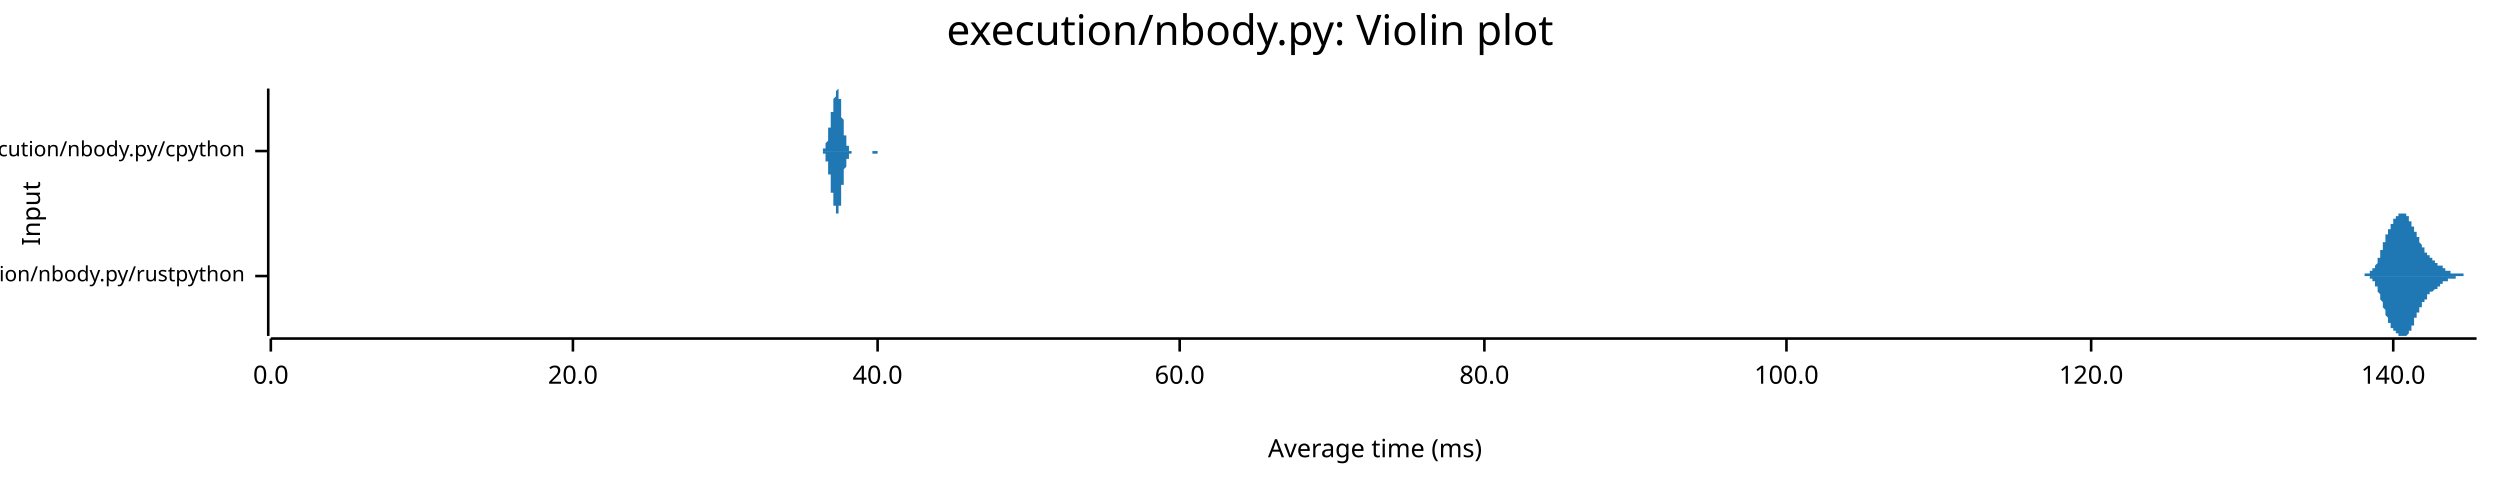
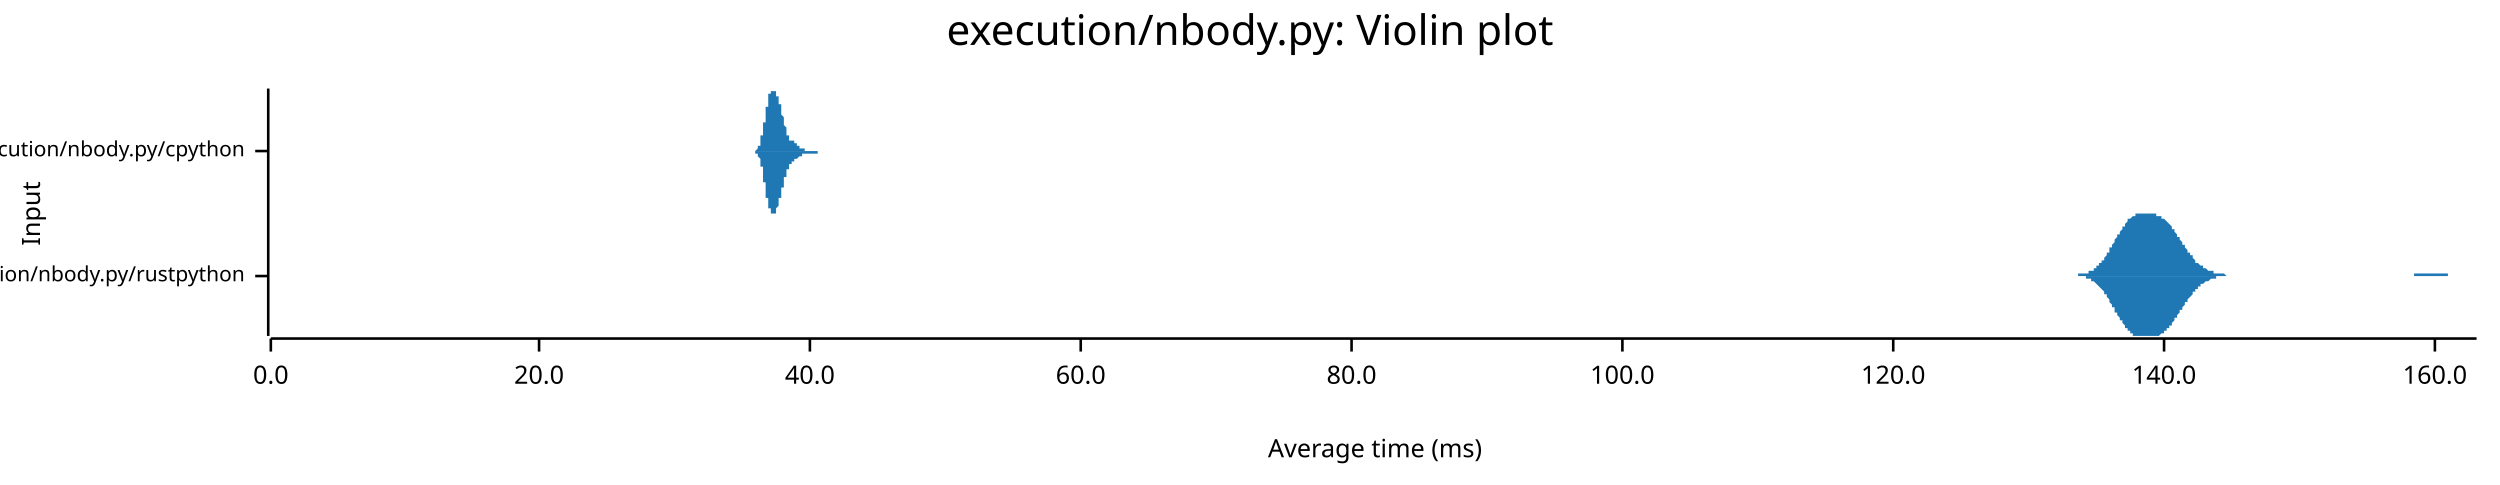
<svg xmlns="http://www.w3.org/2000/svg" width="960" height="186" viewBox="0 0 960 186">
  <text x="480" y="5" dy="0.76em" text-anchor="middle" font-family="sans-serif" font-size="16.129" opacity="1" fill="#000000">
execution/nbody.py: Violin plot
</text>
  <text x="8" y="82" dy="0.76em" text-anchor="middle" font-family="sans-serif" font-size="9.677" opacity="1" fill="#000000" transform="rotate(270, 8, 82)">
Input
</text>
  <text x="528" y="178" dy="-0.5ex" text-anchor="middle" font-family="sans-serif" font-size="9.677" opacity="1" fill="#000000">
Average time (ms)
</text>
  <polyline fill="none" opacity="1" stroke="#000000" stroke-width="1" points="103,34 103,129 " />
  <text x="94" y="106" dy="0.5ex" text-anchor="end" font-family="sans-serif" font-size="8.065" opacity="1" fill="#000000">
execution/nbody.py/rustpython
</text>
  <polyline fill="none" opacity="1" stroke="#000000" stroke-width="1" points="98,106 103,106 " />
  <text x="94" y="58" dy="0.5ex" text-anchor="end" font-family="sans-serif" font-size="8.065" opacity="1" fill="#000000">
execution/nbody.py/cpython
</text>
  <polyline fill="none" opacity="1" stroke="#000000" stroke-width="1" points="98,58 103,58 " />
  <polyline fill="none" opacity="1" stroke="#000000" stroke-width="1" points="104,130 951,130 " />
  <text x="104" y="140" dy="0.76em" text-anchor="middle" font-family="sans-serif" font-size="9.677" opacity="1" fill="#000000">
0.0
</text>
  <polyline fill="none" opacity="1" stroke="#000000" stroke-width="1" points="104,130 104,135 " />
-   <text x="220" y="140" dy="0.76em" text-anchor="middle" font-family="sans-serif" font-size="9.677" opacity="1" fill="#000000">
+   <text x="207" y="140" dy="0.76em" text-anchor="middle" font-family="sans-serif" font-size="9.677" opacity="1" fill="#000000">
20.0
</text>
-   <polyline fill="none" opacity="1" stroke="#000000" stroke-width="1" points="220,130 220,135 " />
-   <text x="337" y="140" dy="0.76em" text-anchor="middle" font-family="sans-serif" font-size="9.677" opacity="1" fill="#000000">
+   <polyline fill="none" opacity="1" stroke="#000000" stroke-width="1" points="207,130 207,135 " />
+   <text x="311" y="140" dy="0.76em" text-anchor="middle" font-family="sans-serif" font-size="9.677" opacity="1" fill="#000000">
40.0
</text>
-   <polyline fill="none" opacity="1" stroke="#000000" stroke-width="1" points="337,130 337,135 " />
-   <text x="453" y="140" dy="0.76em" text-anchor="middle" font-family="sans-serif" font-size="9.677" opacity="1" fill="#000000">
+   <polyline fill="none" opacity="1" stroke="#000000" stroke-width="1" points="311,130 311,135 " />
+   <text x="415" y="140" dy="0.76em" text-anchor="middle" font-family="sans-serif" font-size="9.677" opacity="1" fill="#000000">
60.0
</text>
-   <polyline fill="none" opacity="1" stroke="#000000" stroke-width="1" points="453,130 453,135 " />
-   <text x="570" y="140" dy="0.76em" text-anchor="middle" font-family="sans-serif" font-size="9.677" opacity="1" fill="#000000">
+   <polyline fill="none" opacity="1" stroke="#000000" stroke-width="1" points="415,130 415,135 " />
+   <text x="519" y="140" dy="0.76em" text-anchor="middle" font-family="sans-serif" font-size="9.677" opacity="1" fill="#000000">
80.0
</text>
-   <polyline fill="none" opacity="1" stroke="#000000" stroke-width="1" points="570,130 570,135 " />
-   <text x="686" y="140" dy="0.76em" text-anchor="middle" font-family="sans-serif" font-size="9.677" opacity="1" fill="#000000">
+   <polyline fill="none" opacity="1" stroke="#000000" stroke-width="1" points="519,130 519,135 " />
+   <text x="623" y="140" dy="0.76em" text-anchor="middle" font-family="sans-serif" font-size="9.677" opacity="1" fill="#000000">
100.0
</text>
-   <polyline fill="none" opacity="1" stroke="#000000" stroke-width="1" points="686,130 686,135 " />
-   <text x="803" y="140" dy="0.76em" text-anchor="middle" font-family="sans-serif" font-size="9.677" opacity="1" fill="#000000">
+   <polyline fill="none" opacity="1" stroke="#000000" stroke-width="1" points="623,130 623,135 " />
+   <text x="727" y="140" dy="0.76em" text-anchor="middle" font-family="sans-serif" font-size="9.677" opacity="1" fill="#000000">
120.0
</text>
-   <polyline fill="none" opacity="1" stroke="#000000" stroke-width="1" points="803,130 803,135 " />
-   <text x="919" y="140" dy="0.76em" text-anchor="middle" font-family="sans-serif" font-size="9.677" opacity="1" fill="#000000">
+   <polyline fill="none" opacity="1" stroke="#000000" stroke-width="1" points="727,130 727,135 " />
+   <text x="831" y="140" dy="0.76em" text-anchor="middle" font-family="sans-serif" font-size="9.677" opacity="1" fill="#000000">
140.0
</text>
-   <polyline fill="none" opacity="1" stroke="#000000" stroke-width="1" points="919,130 919,135 " />
-   <polygon opacity="1" fill="#1F78B4" points="906,106 906,106 906,106 906,106 906,106 906,106 906,106 906,106 907,106 907,106 907,106 907,106 907,106 907,106 907,106 907,106 907,106 907,106 907,106 908,106 908,106 908,106 908,106 908,106 908,106 908,106 908,106 908,106 908,106 908,106 908,105 909,105 909,105 909,105 909,105 909,105 909,105 909,105 909,105 909,105 909,105 909,105 910,105 910,105 910,105 910,105 910,105 910,105 910,105 910,105 910,105 910,105 910,104 911,104 911,104 911,104 911,104 911,104 911,104 911,104 911,104 911,104 911,103 911,103 912,103 912,103 912,103 912,103 912,103 912,102 912,102 912,102 912,102 912,102 912,102 913,101 913,101 913,101 913,101 913,101 913,100 913,100 913,100 913,100 913,99 913,99 914,99 914,99 914,98 914,98 914,98 914,98 914,97 914,97 914,97 914,97 914,96 914,96 915,96 915,96 915,95 915,95 915,95 915,94 915,94 915,94 915,94 915,93 915,93 916,93 916,93 916,92 916,92 916,92 916,91 916,91 916,91 916,91 916,90 916,90 917,90 917,90 917,89 917,89 917,89 917,89 917,89 917,88 917,88 917,88 917,88 918,88 918,87 918,87 918,87 918,87 918,87 918,87 918,86 918,86 918,86 918,86 919,86 919,86 919,85 919,85 919,85 919,85 919,85 919,85 919,85 919,85 919,84 920,84 920,84 920,84 920,84 920,84 920,84 920,84 920,84 920,84 920,83 920,83 920,83 921,83 921,83 921,83 921,83 921,83 921,83 921,83 921,83 921,83 921,83 921,82 922,82 922,82 922,82 922,82 922,82 922,82 922,82 922,82 922,82 922,82 922,82 923,82 923,82 923,82 923,82 923,82 923,82 923,82 923,82 923,82 923,82 923,82 924,82 924,82 924,82 924,82 924,82 924,83 924,83 924,83 924,83 924,83 924,83 925,83 925,83 925,83 925,83 925,84 925,84 925,84 925,84 925,84 925,84 925,85 926,85 926,85 926,85 926,85 926,85 926,86 926,86 926,86 926,86 926,86 926,87 926,87 927,87 927,87 927,87 927,88 927,88 927,88 927,88 927,88 927,89 927,89 927,89 928,89 928,89 928,90 928,90 928,90 928,90 928,90 928,91 928,91 928,91 928,91 929,91 929,92 929,92 929,92 929,92 929,92 929,93 929,93 929,93 929,93 929,93 930,94 930,94 930,94 930,94 930,94 930,94 930,95 930,95 930,95 930,95 930,95 931,95 931,96 931,96 931,96 931,96 931,96 931,96 931,96 931,97 931,97 931,97 932,97 932,97 932,97 932,97 932,97 932,97 932,98 932,98 932,98 932,98 932,98 932,98 933,98 933,98 933,98 933,98 933,99 933,99 933,99 933,99 933,99 933,99 933,99 934,99 934,99 934,99 934,99 934,100 934,100 934,100 934,100 934,100 934,100 934,100 935,100 935,100 935,100 935,100 935,100 935,100 935,101 935,101 935,101 935,101 935,101 936,101 936,101 936,101 936,101 936,101 936,101 936,101 936,101 936,101 936,102 936,102 937,102 937,102 937,102 937,102 937,102 937,102 937,102 937,102 937,102 937,102 937,102 938,102 938,103 938,103 938,103 938,103 938,103 938,103 938,103 938,103 938,103 938,103 938,103 939,103 939,103 939,103 939,103 939,103 939,104 939,104 939,104 939,104 939,104 939,104 940,104 940,104 940,104 940,104 940,104 940,104 940,104 940,104 940,104 940,104 940,104 941,104 941,104 941,104 941,104 941,104 941,104 941,104 941,105 941,105 941,105 941,105 942,105 942,105 942,105 942,105 942,105 942,105 942,105 942,105 942,105 942,105 942,105 943,105 943,105 943,105 943,105 943,105 943,105 943,105 943,105 943,105 943,105 943,105 944,105 944,105 944,105 944,105 944,105 944,105 944,105 944,105 944,105 944,105 944,105 944,105 945,105 945,105 945,105 945,105 945,105 945,105 945,105 945,105 945,105 945,105 945,105 946,105 946,105 946,105 946,105 946,105 946,105 946,105 946,105 946,105 946,106 946,106 947,106 947,106 947,106 947,106 947,106 947,106 947,106 947,106 947,106 947,106 947,106 948,106 948,106 948,106 948,106 948,106 948,106 948,106 948,106 948,106 948,106 948,106 949,106 949,106 949,106 949,106 949,106 949,106 949,106 949,106 949,106 949,106 949,106 950,106 950,106 950,106 950,106 950,106 950,106 950,106 950,106 950,106 950,106 950,106 951,106 951,106 906,106 " />
-   <polygon opacity="1" fill="#1F78B4" points="906,106 906,106 906,106 906,106 906,106 906,106 906,106 906,106 907,106 907,106 907,106 907,106 907,106 907,106 907,106 907,106 907,106 907,106 907,106 908,106 908,106 908,106 908,106 908,106 908,106 908,106 908,106 908,106 908,106 908,106 908,106 909,106 909,106 909,106 909,106 909,106 909,106 909,106 909,106 909,106 909,106 909,106 910,106 910,106 910,106 910,107 910,107 910,107 910,107 910,107 910,107 910,107 910,107 911,107 911,107 911,107 911,107 911,107 911,108 911,108 911,108 911,108 911,108 911,108 912,108 912,108 912,109 912,109 912,109 912,109 912,109 912,109 912,110 912,110 912,110 913,110 913,110 913,110 913,111 913,111 913,111 913,111 913,112 913,112 913,112 913,112 914,113 914,113 914,113 914,113 914,114 914,114 914,114 914,114 914,115 914,115 914,115 914,115 915,116 915,116 915,116 915,116 915,117 915,117 915,117 915,118 915,118 915,118 915,118 916,119 916,119 916,119 916,120 916,120 916,120 916,120 916,121 916,121 916,121 916,121 917,122 917,122 917,122 917,122 917,122 917,123 917,123 917,123 917,123 917,124 917,124 918,124 918,124 918,124 918,124 918,125 918,125 918,125 918,125 918,125 918,125 918,126 919,126 919,126 919,126 919,126 919,126 919,126 919,127 919,127 919,127 919,127 919,127 920,127 920,127 920,127 920,127 920,128 920,128 920,128 920,128 920,128 920,128 920,128 920,128 921,128 921,128 921,128 921,129 921,129 921,129 921,129 921,129 921,129 921,129 921,129 922,129 922,129 922,129 922,129 922,129 922,129 922,129 922,129 922,129 922,129 922,129 923,129 923,129 923,129 923,129 923,129 923,129 923,129 923,129 923,129 923,129 923,129 924,129 924,129 924,129 924,129 924,129 924,129 924,129 924,129 924,129 924,129 924,129 925,128 925,128 925,128 925,128 925,128 925,128 925,128 925,127 925,127 925,127 925,127 926,127 926,127 926,126 926,126 926,126 926,126 926,126 926,126 926,125 926,125 926,125 926,125 927,125 927,124 927,124 927,124 927,124 927,124 927,123 927,123 927,123 927,123 927,122 928,122 928,122 928,122 928,122 928,121 928,121 928,121 928,121 928,121 928,120 928,120 929,120 929,120 929,120 929,119 929,119 929,119 929,119 929,119 929,118 929,118 929,118 930,118 930,118 930,118 930,117 930,117 930,117 930,117 930,117 930,117 930,116 930,116 931,116 931,116 931,116 931,116 931,116 931,115 931,115 931,115 931,115 931,115 931,115 932,115 932,114 932,114 932,114 932,114 932,114 932,114 932,114 932,114 932,114 932,113 932,113 933,113 933,113 933,113 933,113 933,113 933,113 933,113 933,113 933,113 933,112 933,112 934,112 934,112 934,112 934,112 934,112 934,112 934,112 934,112 934,112 934,112 934,112 935,111 935,111 935,111 935,111 935,111 935,111 935,111 935,111 935,111 935,111 935,111 936,111 936,111 936,110 936,110 936,110 936,110 936,110 936,110 936,110 936,110 936,110 937,110 937,110 937,110 937,110 937,110 937,109 937,109 937,109 937,109 937,109 937,109 938,109 938,109 938,109 938,109 938,109 938,109 938,109 938,109 938,109 938,108 938,108 938,108 939,108 939,108 939,108 939,108 939,108 939,108 939,108 939,108 939,108 939,108 939,108 940,108 940,108 940,108 940,108 940,107 940,107 940,107 940,107 940,107 940,107 940,107 941,107 941,107 941,107 941,107 941,107 941,107 941,107 941,107 941,107 941,107 941,107 942,107 942,107 942,107 942,107 942,107 942,107 942,107 942,107 942,107 942,107 942,107 943,107 943,107 943,107 943,107 943,107 943,107 943,107 943,107 943,107 943,107 943,106 944,106 944,106 944,106 944,106 944,106 944,106 944,106 944,106 944,106 944,106 944,106 944,106 945,106 945,106 945,106 945,106 945,106 945,106 945,106 945,106 945,106 945,106 945,106 946,106 946,106 946,106 946,106 946,106 946,106 946,106 946,106 946,106 946,106 946,106 947,106 947,106 947,106 947,106 947,106 947,106 947,106 947,106 947,106 947,106 947,106 948,106 948,106 948,106 948,106 948,106 948,106 948,106 948,106 948,106 948,106 948,106 949,106 949,106 949,106 949,106 949,106 949,106 949,106 949,106 949,106 949,106 949,106 950,106 950,106 950,106 950,106 950,106 950,106 950,106 950,106 950,106 950,106 950,106 951,106 951,106 906,106 " />
-   <polygon opacity="1" fill="#1F78B4" points="314,58 314,58 314,58 314,58 314,58 315,58 315,58 315,58 315,58 315,58 315,58 315,58 315,58 315,58 315,58 315,58 315,58 315,58 315,58 315,58 315,58 315,58 315,58 315,58 315,58 316,58 316,58 316,58 316,58 316,58 316,58 316,58 316,58 316,58 316,58 316,58 316,58 316,58 316,58 316,57 316,57 316,57 316,57 316,57 316,57 317,57 317,57 317,57 317,57 317,57 317,57 317,57 317,56 317,56 317,56 317,56 317,56 317,56 317,56 317,56 317,55 317,55 317,55 317,55 317,55 317,55 318,54 318,54 318,54 318,54 318,53 318,53 318,53 318,53 318,53 318,52 318,52 318,52 318,51 318,51 318,51 318,51 318,50 318,50 318,50 318,49 319,49 319,49 319,49 319,48 319,48 319,48 319,47 319,47 319,47 319,46 319,46 319,46 319,45 319,45 319,45 319,44 319,44 319,44 319,43 319,43 319,43 320,43 320,42 320,42 320,42 320,41 320,41 320,41 320,41 320,40 320,40 320,40 320,39 320,39 320,39 320,39 320,38 320,38 320,38 320,38 320,38 321,37 321,37 321,37 321,37 321,36 321,36 321,36 321,36 321,36 321,36 321,35 321,35 321,35 321,35 321,35 321,35 321,35 321,35 321,35 321,35 321,35 322,34 322,35 322,35 322,35 322,35 322,35 322,35 322,35 322,35 322,35 322,35 322,36 322,36 322,36 322,36 322,36 322,37 322,37 322,37 322,38 323,38 323,38 323,39 323,39 323,39 323,40 323,40 323,40 323,41 323,41 323,42 323,42 323,42 323,43 323,43 323,44 323,44 323,45 323,45 323,45 324,46 324,46 324,46 324,47 324,47 324,48 324,48 324,48 324,49 324,49 324,49 324,50 324,50 324,50 324,50 324,51 324,51 324,51 324,51 324,52 324,52 325,52 325,52 325,53 325,53 325,53 325,53 325,53 325,54 325,54 325,54 325,54 325,54 325,54 325,55 325,55 325,55 325,55 325,55 325,55 325,56 326,56 326,56 326,56 326,56 326,56 326,56 326,56 326,57 326,57 326,57 326,57 326,57 326,57 326,57 326,57 326,57 326,57 326,57 326,57 326,58 326,58 327,58 327,58 327,58 327,58 327,58 327,58 327,58 327,58 327,58 327,58 327,58 327,58 327,58 327,58 327,58 327,58 327,58 327,58 327,58 327,58 328,58 328,58 328,58 328,58 328,58 328,58 328,58 328,58 328,58 328,58 328,58 328,58 328,58 328,58 328,58 328,58 328,58 328,58 328,58 328,58 328,58 329,58 329,58 329,58 329,58 329,58 329,58 329,58 329,58 329,58 329,58 329,58 329,58 329,58 329,58 329,58 329,58 329,58 329,58 329,58 329,58 330,58 330,58 330,58 330,58 330,58 330,58 330,58 330,58 330,58 330,58 330,58 330,58 330,58 330,58 330,58 330,58 330,58 330,58 330,58 330,58 331,58 331,58 331,58 331,58 331,58 331,58 331,58 331,58 331,58 331,58 331,58 331,58 331,58 331,58 331,58 331,58 331,58 331,58 331,58 331,58 331,58 332,58 332,58 332,58 332,58 332,58 332,58 332,58 332,58 332,58 332,58 332,58 332,58 332,58 332,58 332,58 332,58 332,58 332,58 332,58 332,58 333,58 333,58 333,58 333,58 333,58 333,58 333,58 333,58 333,58 333,58 333,58 333,58 333,58 333,58 333,58 333,58 333,58 333,58 333,58 333,58 333,58 334,58 334,58 334,58 334,58 334,58 334,58 334,58 334,58 334,58 334,58 334,58 334,58 334,58 334,58 334,58 334,58 334,58 334,58 334,58 334,58 335,58 335,58 335,58 335,58 335,58 335,58 335,58 335,58 335,58 335,58 335,58 335,58 335,58 335,58 335,58 335,58 335,58 335,58 335,58 335,58 335,58 336,58 336,58 336,58 336,58 336,58 336,58 336,58 336,58 336,58 336,58 336,58 336,58 336,58 336,58 336,58 336,58 336,58 336,58 336,58 336,58 337,58 337,58 337,58 337,58 337,58 337,58 337,58 337,58 337,58 337,58 337,58 337,58 337,58 337,58 337,58 337,58 337,58 337,58 337,58 337,58 338,58 338,58 338,58 338,58 338,58 338,58 338,58 338,58 338,58 338,58 338,58 338,58 338,58 338,58 338,58 338,58 338,58 338,58 338,58 338,58 338,58 339,58 339,58 339,58 339,58 339,58 339,58 314,58 " />
-   <polygon opacity="1" fill="#1F78B4" points="314,58 314,58 314,58 314,58 314,58 315,58 315,58 315,58 315,58 315,58 315,58 315,58 315,58 315,58 315,58 315,58 315,58 315,58 315,58 315,58 315,58 315,58 315,58 315,58 315,58 316,58 316,58 316,59 316,59 316,59 316,59 316,59 316,59 316,59 316,59 316,59 316,59 316,59 316,59 316,59 316,59 316,59 316,59 316,59 316,59 317,59 317,60 317,60 317,60 317,60 317,60 317,60 317,60 317,60 317,60 317,60 317,61 317,61 317,61 317,61 317,61 317,61 317,61 317,62 317,62 317,62 318,62 318,62 318,63 318,63 318,63 318,63 318,63 318,64 318,64 318,64 318,64 318,65 318,65 318,65 318,66 318,66 318,66 318,66 318,67 318,67 319,67 319,68 319,68 319,68 319,69 319,69 319,69 319,70 319,70 319,70 319,71 319,71 319,71 319,72 319,72 319,72 319,72 319,73 319,73 319,73 319,74 320,74 320,74 320,75 320,75 320,75 320,75 320,76 320,76 320,76 320,77 320,77 320,77 320,77 320,78 320,78 320,78 320,78 320,79 320,79 320,79 321,79 321,79 321,80 321,80 321,80 321,80 321,80 321,81 321,81 321,81 321,81 321,81 321,81 321,82 321,82 321,82 321,82 321,82 321,82 321,82 321,82 322,82 322,82 322,82 322,82 322,82 322,82 322,82 322,82 322,81 322,81 322,81 322,81 322,81 322,81 322,80 322,80 322,80 322,80 322,79 322,79 323,79 323,78 323,78 323,78 323,77 323,77 323,76 323,76 323,76 323,75 323,75 323,74 323,74 323,74 323,73 323,73 323,72 323,72 323,72 323,71 324,71 324,70 324,70 324,70 324,69 324,69 324,69 324,68 324,68 324,68 324,67 324,67 324,67 324,66 324,66 324,66 324,66 324,65 324,65 324,65 324,65 325,64 325,64 325,64 325,64 325,64 325,63 325,63 325,63 325,63 325,63 325,62 325,62 325,62 325,62 325,62 325,62 325,61 325,61 325,61 325,61 326,61 326,61 326,61 326,60 326,60 326,60 326,60 326,60 326,60 326,60 326,60 326,60 326,59 326,59 326,59 326,59 326,59 326,59 326,59 326,59 326,59 327,59 327,59 327,59 327,59 327,59 327,59 327,59 327,59 327,59 327,58 327,58 327,58 327,58 327,58 327,58 327,58 327,58 327,58 327,58 327,58 328,58 328,58 328,58 328,58 328,58 328,58 328,58 328,58 328,58 328,58 328,58 328,58 328,58 328,58 328,58 328,58 328,58 328,58 328,58 328,58 328,58 329,58 329,58 329,58 329,58 329,58 329,58 329,58 329,58 329,58 329,58 329,58 329,58 329,58 329,58 329,58 329,58 329,58 329,58 329,58 329,58 330,58 330,58 330,58 330,58 330,58 330,58 330,58 330,58 330,58 330,58 330,58 330,58 330,58 330,58 330,58 330,58 330,58 330,58 330,58 330,58 331,58 331,58 331,58 331,58 331,58 331,58 331,58 331,58 331,58 331,58 331,58 331,58 331,58 331,58 331,58 331,58 331,58 331,58 331,58 331,58 331,58 332,58 332,58 332,58 332,58 332,58 332,58 332,58 332,58 332,58 332,58 332,58 332,58 332,58 332,58 332,58 332,58 332,58 332,58 332,58 332,58 333,58 333,58 333,58 333,58 333,58 333,58 333,58 333,58 333,58 333,58 333,58 333,58 333,58 333,58 333,58 333,58 333,58 333,58 333,58 333,58 333,58 334,58 334,58 334,58 334,58 334,58 334,58 334,58 334,58 334,58 334,58 334,58 334,58 334,58 334,58 334,58 334,58 334,58 334,58 334,58 334,58 335,58 335,58 335,58 335,58 335,58 335,58 335,59 335,59 335,59 335,59 335,59 335,59 335,59 335,59 335,59 335,59 335,59 335,59 335,59 335,59 335,59 336,59 336,59 336,59 336,59 336,59 336,59 336,59 336,59 336,59 336,59 336,59 336,59 336,59 336,59 336,59 336,59 336,59 336,59 336,59 336,59 337,59 337,59 337,59 337,59 337,59 337,59 337,59 337,59 337,59 337,59 337,58 337,58 337,58 337,58 337,58 337,58 337,58 337,58 337,58 337,58 338,58 338,58 338,58 338,58 338,58 338,58 338,58 338,58 338,58 338,58 338,58 338,58 338,58 338,58 338,58 338,58 338,58 338,58 338,58 338,58 338,58 339,58 339,58 339,58 339,58 339,58 339,58 314,58 " />
+   <polyline fill="none" opacity="1" stroke="#000000" stroke-width="1" points="831,130 831,135 " />
+   <text x="935" y="140" dy="0.76em" text-anchor="middle" font-family="sans-serif" font-size="9.677" opacity="1" fill="#000000">
+ 160.0
+ </text>
+   <polyline fill="none" opacity="1" stroke="#000000" stroke-width="1" points="935,130 935,135 " />
+   <polygon opacity="1" fill="#1F78B4" points="792,106 792,106 793,106 793,106 793,106 794,106 794,106 794,106 795,106 795,106 795,106 796,106 796,106 796,106 796,106 797,106 797,106 797,106 798,106 798,105 798,105 799,105 799,105 799,105 800,105 800,105 800,105 801,105 801,105 801,105 802,105 802,105 802,104 803,104 803,104 803,104 803,104 804,104 804,103 804,103 805,103 805,103 805,102 806,102 806,102 806,101 807,101 807,101 807,100 808,100 808,99 808,99 809,98 809,98 809,97 810,97 810,96 810,96 810,95 811,95 811,94 811,94 812,93 812,92 812,92 813,91 813,91 813,90 814,90 814,89 814,89 815,88 815,88 815,87 816,87 816,86 816,86 817,85 817,85 817,85 817,84 818,84 818,84 818,84 819,83 819,83 819,83 820,83 820,83 820,82 821,82 821,82 821,82 822,82 822,82 822,82 823,82 823,82 823,82 823,82 824,82 824,82 824,82 825,82 825,82 825,82 826,82 826,82 826,82 827,82 827,82 827,82 828,82 828,83 828,83 829,83 829,83 829,83 830,83 830,83 830,83 830,84 831,84 831,84 831,84 832,85 832,85 832,85 833,86 833,86 833,86 834,87 834,87 834,88 835,88 835,89 835,89 836,90 836,90 836,91 837,91 837,91 837,92 837,92 838,93 838,93 838,94 839,94 839,95 839,95 840,96 840,96 840,97 841,97 841,98 841,98 842,98 842,99 842,99 843,100 843,100 843,100 843,101 844,101 844,101 844,101 845,102 845,102 845,102 846,102 846,103 846,103 847,103 847,103 847,103 848,104 848,104 848,104 849,104 849,104 849,104 850,104 850,105 850,105 850,105 851,105 851,105 851,105 852,105 852,105 852,105 853,105 853,105 853,105 854,105 854,105 854,105 855,106 855,106 855,106 856,106 856,106 856,106 857,106 857,106 857,106 857,106 858,106 858,106 858,106 859,106 859,106 859,106 860,106 860,106 860,106 861,106 861,106 861,106 862,106 862,106 862,106 863,106 863,106 863,106 863,106 864,106 864,106 864,106 865,106 865,106 865,106 866,106 866,106 866,106 867,106 867,106 867,106 868,106 868,106 868,106 869,106 869,106 869,106 870,106 870,106 870,106 870,106 871,106 871,106 871,106 872,106 872,106 872,106 873,106 873,106 873,106 874,106 874,106 874,106 875,106 875,106 875,106 876,106 876,106 876,106 877,106 877,106 877,106 877,106 878,106 878,106 878,106 879,106 879,106 879,106 880,106 880,106 880,106 881,106 881,106 881,106 882,106 882,106 882,106 883,106 883,106 883,106 884,106 884,106 884,106 884,106 885,106 885,106 885,106 886,106 886,106 886,106 887,106 887,106 887,106 888,106 888,106 888,106 889,106 889,106 889,106 890,106 890,106 890,106 890,106 891,106 891,106 891,106 892,106 892,106 892,106 893,106 893,106 893,106 894,106 894,106 894,106 895,106 895,106 895,106 896,106 896,106 896,106 897,106 897,106 897,106 897,106 898,106 898,106 898,106 899,106 899,106 899,106 900,106 900,106 900,106 901,106 901,106 901,106 902,106 902,106 902,106 903,106 903,106 903,106 904,106 904,106 904,106 904,106 905,106 905,106 905,106 906,106 906,106 906,106 907,106 907,106 907,106 908,106 908,106 908,106 909,106 909,106 909,106 910,106 910,106 910,106 910,106 911,106 911,106 911,106 912,106 912,106 912,106 913,106 913,106 913,106 914,106 914,106 914,106 915,106 915,106 915,106 916,106 916,106 916,106 917,106 917,106 917,106 917,106 918,106 918,106 918,106 919,106 919,106 919,106 920,106 920,106 920,106 921,106 921,106 921,106 922,106 922,106 922,106 923,106 923,106 923,106 924,106 924,106 924,106 924,106 925,106 925,106 925,106 926,106 926,106 926,106 927,106 927,105 927,105 928,105 928,105 928,105 929,105 929,105 929,105 930,105 930,105 930,105 930,105 931,105 931,105 931,105 932,105 932,105 932,105 933,105 933,105 933,105 934,105 934,105 934,105 935,105 935,105 935,105 936,105 936,105 936,105 937,105 937,105 937,105 937,105 938,105 938,105 938,105 939,105 939,105 939,105 940,105 940,106 940,106 941,106 941,106 941,106 942,106 942,106 942,106 943,106 943,106 943,106 944,106 944,106 944,106 944,106 945,106 945,106 945,106 946,106 946,106 946,106 947,106 947,106 947,106 948,106 948,106 948,106 949,106 949,106 949,106 950,106 950,106 950,106 951,106 951,106 792,106 " />
+   <polygon opacity="1" fill="#1F78B4" points="792,106 792,106 793,106 793,106 793,106 794,106 794,106 794,106 795,106 795,106 795,106 796,106 796,106 796,106 796,106 797,106 797,106 797,106 798,106 798,106 798,106 799,106 799,106 799,106 800,106 800,106 800,106 801,106 801,107 801,107 802,107 802,107 802,107 803,107 803,107 803,108 803,108 804,108 804,108 804,108 805,109 805,109 805,109 806,110 806,110 806,110 807,111 807,111 807,111 808,112 808,112 808,113 809,113 809,114 809,114 810,115 810,115 810,116 810,116 811,117 811,117 811,118 812,118 812,119 812,120 813,120 813,121 813,121 814,122 814,122 814,123 815,123 815,124 815,124 816,125 816,125 816,126 817,126 817,126 817,127 817,127 818,127 818,128 818,128 819,128 819,128 819,129 820,129 820,129 820,129 821,129 821,129 821,129 822,129 822,129 822,129 823,129 823,129 823,129 823,129 824,129 824,129 824,129 825,129 825,129 825,129 826,129 826,129 826,129 827,129 827,129 827,129 828,129 828,129 828,129 829,129 829,129 829,129 830,128 830,128 830,128 830,128 831,128 831,127 831,127 832,127 832,126 832,126 833,126 833,125 833,125 834,125 834,124 834,124 835,123 835,123 835,122 836,122 836,121 836,121 837,120 837,120 837,120 837,119 838,119 838,118 838,118 839,117 839,117 839,116 840,116 840,115 840,115 841,114 841,114 841,114 842,113 842,113 842,112 843,112 843,112 843,111 843,111 844,111 844,110 844,110 845,110 845,110 845,109 846,109 846,109 846,109 847,108 847,108 847,108 848,108 848,108 848,108 849,107 849,107 849,107 850,107 850,107 850,107 850,107 851,107 851,107 851,106 852,106 852,106 852,106 853,106 853,106 853,106 854,106 854,106 854,106 855,106 855,106 855,106 856,106 856,106 856,106 857,106 857,106 857,106 857,106 858,106 858,106 858,106 859,106 859,106 859,106 860,106 860,106 860,106 861,106 861,106 861,106 862,106 862,106 862,106 863,106 863,106 863,106 863,106 864,106 864,106 864,106 865,106 865,106 865,106 866,106 866,106 866,106 867,106 867,106 867,106 868,106 868,106 868,106 869,106 869,106 869,106 870,106 870,106 870,106 870,106 871,106 871,106 871,106 872,106 872,106 872,106 873,106 873,106 873,106 874,106 874,106 874,106 875,106 875,106 875,106 876,106 876,106 876,106 877,106 877,106 877,106 877,106 878,106 878,106 878,106 879,106 879,106 879,106 880,106 880,106 880,106 881,106 881,106 881,106 882,106 882,106 882,106 883,106 883,106 883,106 884,106 884,106 884,106 884,106 885,106 885,106 885,106 886,106 886,106 886,106 887,106 887,106 887,106 888,106 888,106 888,106 889,106 889,106 889,106 890,106 890,106 890,106 890,106 891,106 891,106 891,106 892,106 892,106 892,106 893,106 893,106 893,106 894,106 894,106 894,106 895,106 895,106 895,106 896,106 896,106 896,106 897,106 897,106 897,106 897,106 898,106 898,106 898,106 899,106 899,106 899,106 900,106 900,106 900,106 901,106 901,106 901,106 902,106 902,106 902,106 903,106 903,106 903,106 904,106 904,106 904,106 904,106 905,106 905,106 905,106 906,106 906,106 906,106 907,106 907,106 907,106 908,106 908,106 908,106 909,106 909,106 909,106 910,106 910,106 910,106 910,106 911,106 911,106 911,106 912,106 912,106 912,106 913,106 913,106 913,106 914,106 914,106 914,106 915,106 915,106 915,106 916,106 916,106 916,106 917,106 917,106 917,106 917,106 918,106 918,106 918,106 919,106 919,106 919,106 920,106 920,106 920,106 921,106 921,106 921,106 922,106 922,106 922,106 923,106 923,106 923,106 924,106 924,106 924,106 924,106 925,106 925,106 925,106 926,106 926,106 926,106 927,106 927,106 927,106 928,106 928,106 928,106 929,106 929,106 929,106 930,106 930,106 930,106 930,106 931,106 931,106 931,106 932,106 932,106 932,106 933,106 933,106 933,106 934,106 934,106 934,106 935,106 935,106 935,106 936,106 936,106 936,106 937,106 937,106 937,106 937,106 938,106 938,106 938,106 939,106 939,106 939,106 940,106 940,106 940,106 941,106 941,106 941,106 942,106 942,106 942,106 943,106 943,106 943,106 944,106 944,106 944,106 944,106 945,106 945,106 945,106 946,106 946,106 946,106 947,106 947,106 947,106 948,106 948,106 948,106 949,106 949,106 949,106 950,106 950,106 950,106 951,106 951,106 792,106 " />
+   <polygon opacity="1" fill="#1F78B4" points="288,58 288,58 288,58 288,58 288,58 288,58 289,58 289,58 289,58 289,58 289,58 289,58 289,58 289,58 289,58 289,58 289,58 289,58 289,58 289,58 289,58 289,58 289,58 289,58 290,58 290,58 290,58 290,58 290,58 290,58 290,58 290,58 290,58 290,58 290,58 290,58 290,58 290,58 290,58 290,58 290,58 291,57 291,57 291,57 291,57 291,57 291,57 291,57 291,57 291,57 291,57 291,57 291,57 291,57 291,56 291,56 291,56 291,56 292,56 292,56 292,56 292,55 292,55 292,55 292,55 292,55 292,55 292,54 292,54 292,54 292,54 292,53 292,53 292,53 292,53 292,52 293,52 293,52 293,52 293,51 293,51 293,51 293,50 293,50 293,50 293,49 293,49 293,49 293,48 293,48 293,48 293,47 293,47 294,47 294,46 294,46 294,45 294,45 294,45 294,44 294,44 294,44 294,43 294,43 294,43 294,42 294,42 294,42 294,41 294,41 295,41 295,40 295,40 295,40 295,39 295,39 295,39 295,39 295,38 295,38 295,38 295,38 295,37 295,37 295,37 295,37 295,37 295,36 296,36 296,36 296,36 296,36 296,36 296,35 296,35 296,35 296,35 296,35 296,35 296,35 296,35 296,35 296,35 296,35 296,35 297,35 297,35 297,35 297,35 297,35 297,34 297,35 297,35 297,35 297,35 297,35 297,35 297,35 297,35 297,35 297,35 297,35 297,35 298,35 298,35 298,35 298,35 298,35 298,35 298,36 298,36 298,36 298,36 298,36 298,36 298,36 298,36 298,37 298,37 298,37 299,37 299,37 299,37 299,38 299,38 299,38 299,38 299,38 299,39 299,39 299,39 299,39 299,39 299,40 299,40 299,40 299,40 300,40 300,41 300,41 300,41 300,41 300,42 300,42 300,42 300,42 300,43 300,43 300,43 300,43 300,43 300,44 300,44 300,44 300,44 301,45 301,45 301,45 301,45 301,46 301,46 301,46 301,46 301,47 301,47 301,47 301,47 301,47 301,48 301,48 301,48 301,48 302,49 302,49 302,49 302,49 302,49 302,50 302,50 302,50 302,50 302,50 302,50 302,51 302,51 302,51 302,51 302,51 302,51 302,52 303,52 303,52 303,52 303,52 303,52 303,52 303,53 303,53 303,53 303,53 303,53 303,53 303,53 303,53 303,53 303,53 303,54 304,54 304,54 304,54 304,54 304,54 304,54 304,54 304,54 304,54 304,54 304,54 304,54 304,54 304,54 304,54 304,54 304,54 305,54 305,55 305,55 305,55 305,55 305,55 305,55 305,55 305,55 305,55 305,55 305,55 305,55 305,55 305,55 305,55 305,55 305,55 306,55 306,55 306,55 306,55 306,55 306,55 306,55 306,55 306,55 306,56 306,56 306,56 306,56 306,56 306,56 306,56 306,56 307,56 307,56 307,56 307,56 307,56 307,56 307,56 307,56 307,56 307,57 307,57 307,57 307,57 307,57 307,57 307,57 307,57 307,57 308,57 308,57 308,57 308,57 308,57 308,57 308,57 308,57 308,57 308,57 308,57 308,57 308,57 308,57 308,57 308,57 308,57 309,57 309,57 309,57 309,57 309,57 309,57 309,58 309,58 309,58 309,58 309,58 309,58 309,58 309,58 309,58 309,58 309,58 310,58 310,58 310,58 310,58 310,58 310,58 310,58 310,58 310,58 310,58 310,58 310,58 310,58 310,58 310,58 310,58 310,58 310,58 311,58 311,58 311,58 311,58 311,58 311,58 311,58 311,58 311,58 311,58 311,58 311,58 311,58 311,58 311,58 311,58 311,58 312,58 312,58 312,58 312,58 312,58 312,58 312,58 312,58 312,58 312,58 312,58 312,58 312,58 312,58 312,58 312,58 312,58 312,58 313,58 313,58 313,58 313,58 313,58 313,58 313,58 313,58 313,58 313,58 313,58 313,58 313,58 313,58 313,58 313,58 313,58 314,58 314,58 314,58 314,58 314,58 314,58 314,58 314,58 314,58 314,58 314,58 314,58 314,58 314,58 314,58 314,58 314,58 315,58 315,58 315,58 315,58 315,58 315,58 315,58 315,58 315,58 315,58 315,58 315,58 315,58 315,58 315,58 315,58 315,58 315,58 316,58 316,58 316,58 316,58 316,58 316,58 316,58 316,58 316,58 316,58 316,58 316,58 316,58 316,58 316,58 316,58 316,58 317,58 317,58 317,58 317,58 317,58 317,58 317,58 317,58 288,58 " />
+   <polygon opacity="1" fill="#1F78B4" points="288,58 288,58 288,58 288,58 288,58 288,58 289,58 289,58 289,58 289,58 289,58 289,58 289,58 289,58 289,58 289,58 289,58 289,58 289,58 289,58 289,58 289,58 289,58 289,58 290,58 290,58 290,58 290,58 290,59 290,59 290,59 290,59 290,59 290,59 290,59 290,59 290,59 290,59 290,59 290,59 290,59 291,59 291,59 291,59 291,59 291,59 291,59 291,59 291,59 291,60 291,60 291,60 291,60 291,60 291,60 291,60 291,60 291,60 292,61 292,61 292,61 292,61 292,61 292,61 292,62 292,62 292,62 292,62 292,62 292,63 292,63 292,63 292,63 292,64 292,64 292,64 293,64 293,65 293,65 293,65 293,66 293,66 293,66 293,66 293,67 293,67 293,67 293,68 293,68 293,68 293,69 293,69 293,70 294,70 294,70 294,71 294,71 294,71 294,72 294,72 294,72 294,73 294,73 294,74 294,74 294,74 294,75 294,75 294,75 294,76 295,76 295,76 295,77 295,77 295,77 295,77 295,78 295,78 295,78 295,78 295,79 295,79 295,79 295,79 295,80 295,80 295,80 295,80 296,80 296,80 296,81 296,81 296,81 296,81 296,81 296,81 296,81 296,81 296,82 296,82 296,82 296,82 296,82 296,82 296,82 297,82 297,82 297,82 297,82 297,82 297,82 297,82 297,82 297,82 297,82 297,82 297,82 297,82 297,82 297,82 297,82 297,82 297,82 298,82 298,81 298,81 298,81 298,81 298,81 298,81 298,81 298,81 298,81 298,80 298,80 298,80 298,80 298,80 298,80 298,80 299,79 299,79 299,79 299,79 299,79 299,79 299,78 299,78 299,78 299,78 299,78 299,77 299,77 299,77 299,77 299,77 299,76 300,76 300,76 300,76 300,75 300,75 300,75 300,75 300,74 300,74 300,74 300,74 300,74 300,73 300,73 300,73 300,73 300,72 300,72 301,72 301,72 301,71 301,71 301,71 301,71 301,70 301,70 301,70 301,70 301,70 301,69 301,69 301,69 301,69 301,68 301,68 302,68 302,68 302,68 302,67 302,67 302,67 302,67 302,67 302,66 302,66 302,66 302,66 302,66 302,65 302,65 302,65 302,65 302,65 303,65 303,65 303,64 303,64 303,64 303,64 303,64 303,64 303,64 303,64 303,63 303,63 303,63 303,63 303,63 303,63 303,63 304,63 304,63 304,63 304,63 304,63 304,63 304,62 304,62 304,62 304,62 304,62 304,62 304,62 304,62 304,62 304,62 304,62 305,62 305,62 305,62 305,62 305,62 305,62 305,62 305,62 305,62 305,62 305,62 305,62 305,62 305,62 305,62 305,62 305,61 305,61 306,61 306,61 306,61 306,61 306,61 306,61 306,61 306,61 306,61 306,61 306,61 306,61 306,61 306,61 306,61 306,61 306,61 307,60 307,60 307,60 307,60 307,60 307,60 307,60 307,60 307,60 307,60 307,60 307,60 307,60 307,60 307,60 307,60 307,60 307,60 308,60 308,59 308,59 308,59 308,59 308,59 308,59 308,59 308,59 308,59 308,59 308,59 308,59 308,59 308,59 308,59 308,59 309,59 309,59 309,59 309,59 309,59 309,59 309,59 309,59 309,59 309,59 309,59 309,59 309,59 309,59 309,59 309,59 309,59 310,59 310,59 310,59 310,59 310,59 310,59 310,59 310,59 310,59 310,59 310,59 310,59 310,59 310,59 310,59 310,59 310,59 310,59 311,59 311,59 311,59 311,59 311,59 311,59 311,59 311,59 311,59 311,59 311,59 311,59 311,59 311,59 311,59 311,59 311,59 312,59 312,59 312,59 312,59 312,59 312,59 312,59 312,59 312,59 312,59 312,59 312,59 312,59 312,59 312,59 312,59 312,59 312,59 313,59 313,59 313,59 313,59 313,59 313,59 313,59 313,59 313,59 313,59 313,59 313,59 313,59 313,59 313,59 313,59 313,59 314,59 314,59 314,59 314,59 314,59 314,59 314,59 314,59 314,59 314,59 314,59 314,59 314,59 314,58 314,58 314,58 314,58 315,58 315,58 315,58 315,58 315,58 315,58 315,58 315,58 315,58 315,58 315,58 315,58 315,58 315,58 315,58 315,58 315,58 315,58 316,58 316,58 316,58 316,58 316,58 316,58 316,58 316,58 316,58 316,58 316,58 316,58 316,58 316,58 316,58 316,58 316,58 317,58 317,58 317,58 317,58 317,58 317,58 317,58 317,58 288,58 " />
</svg>
